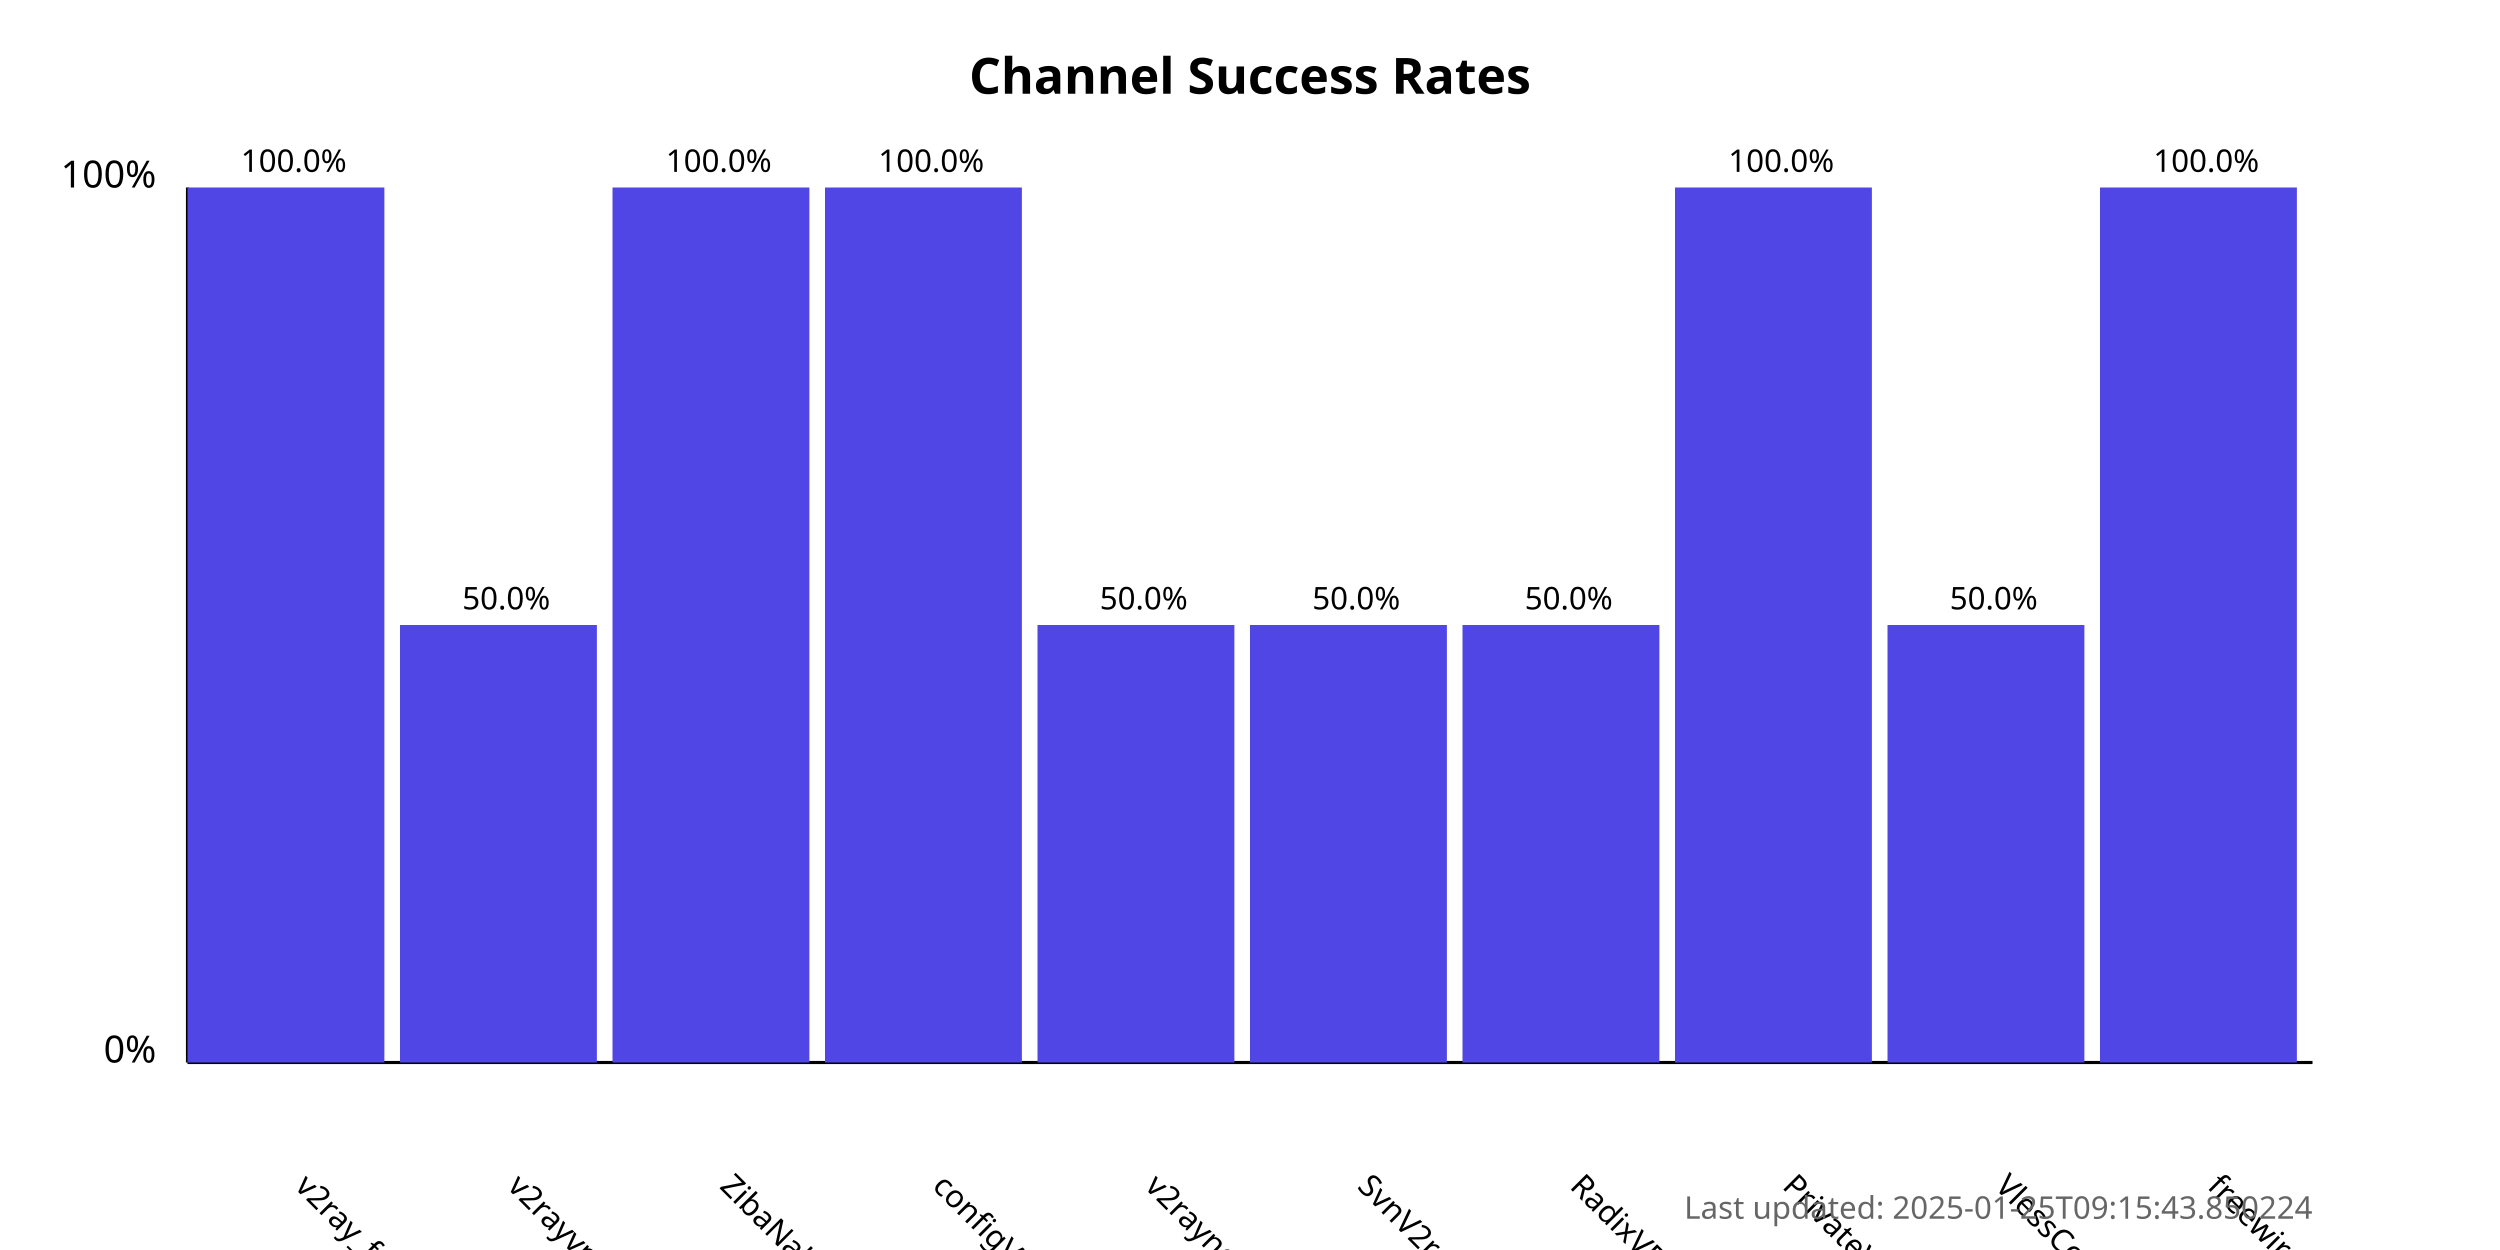
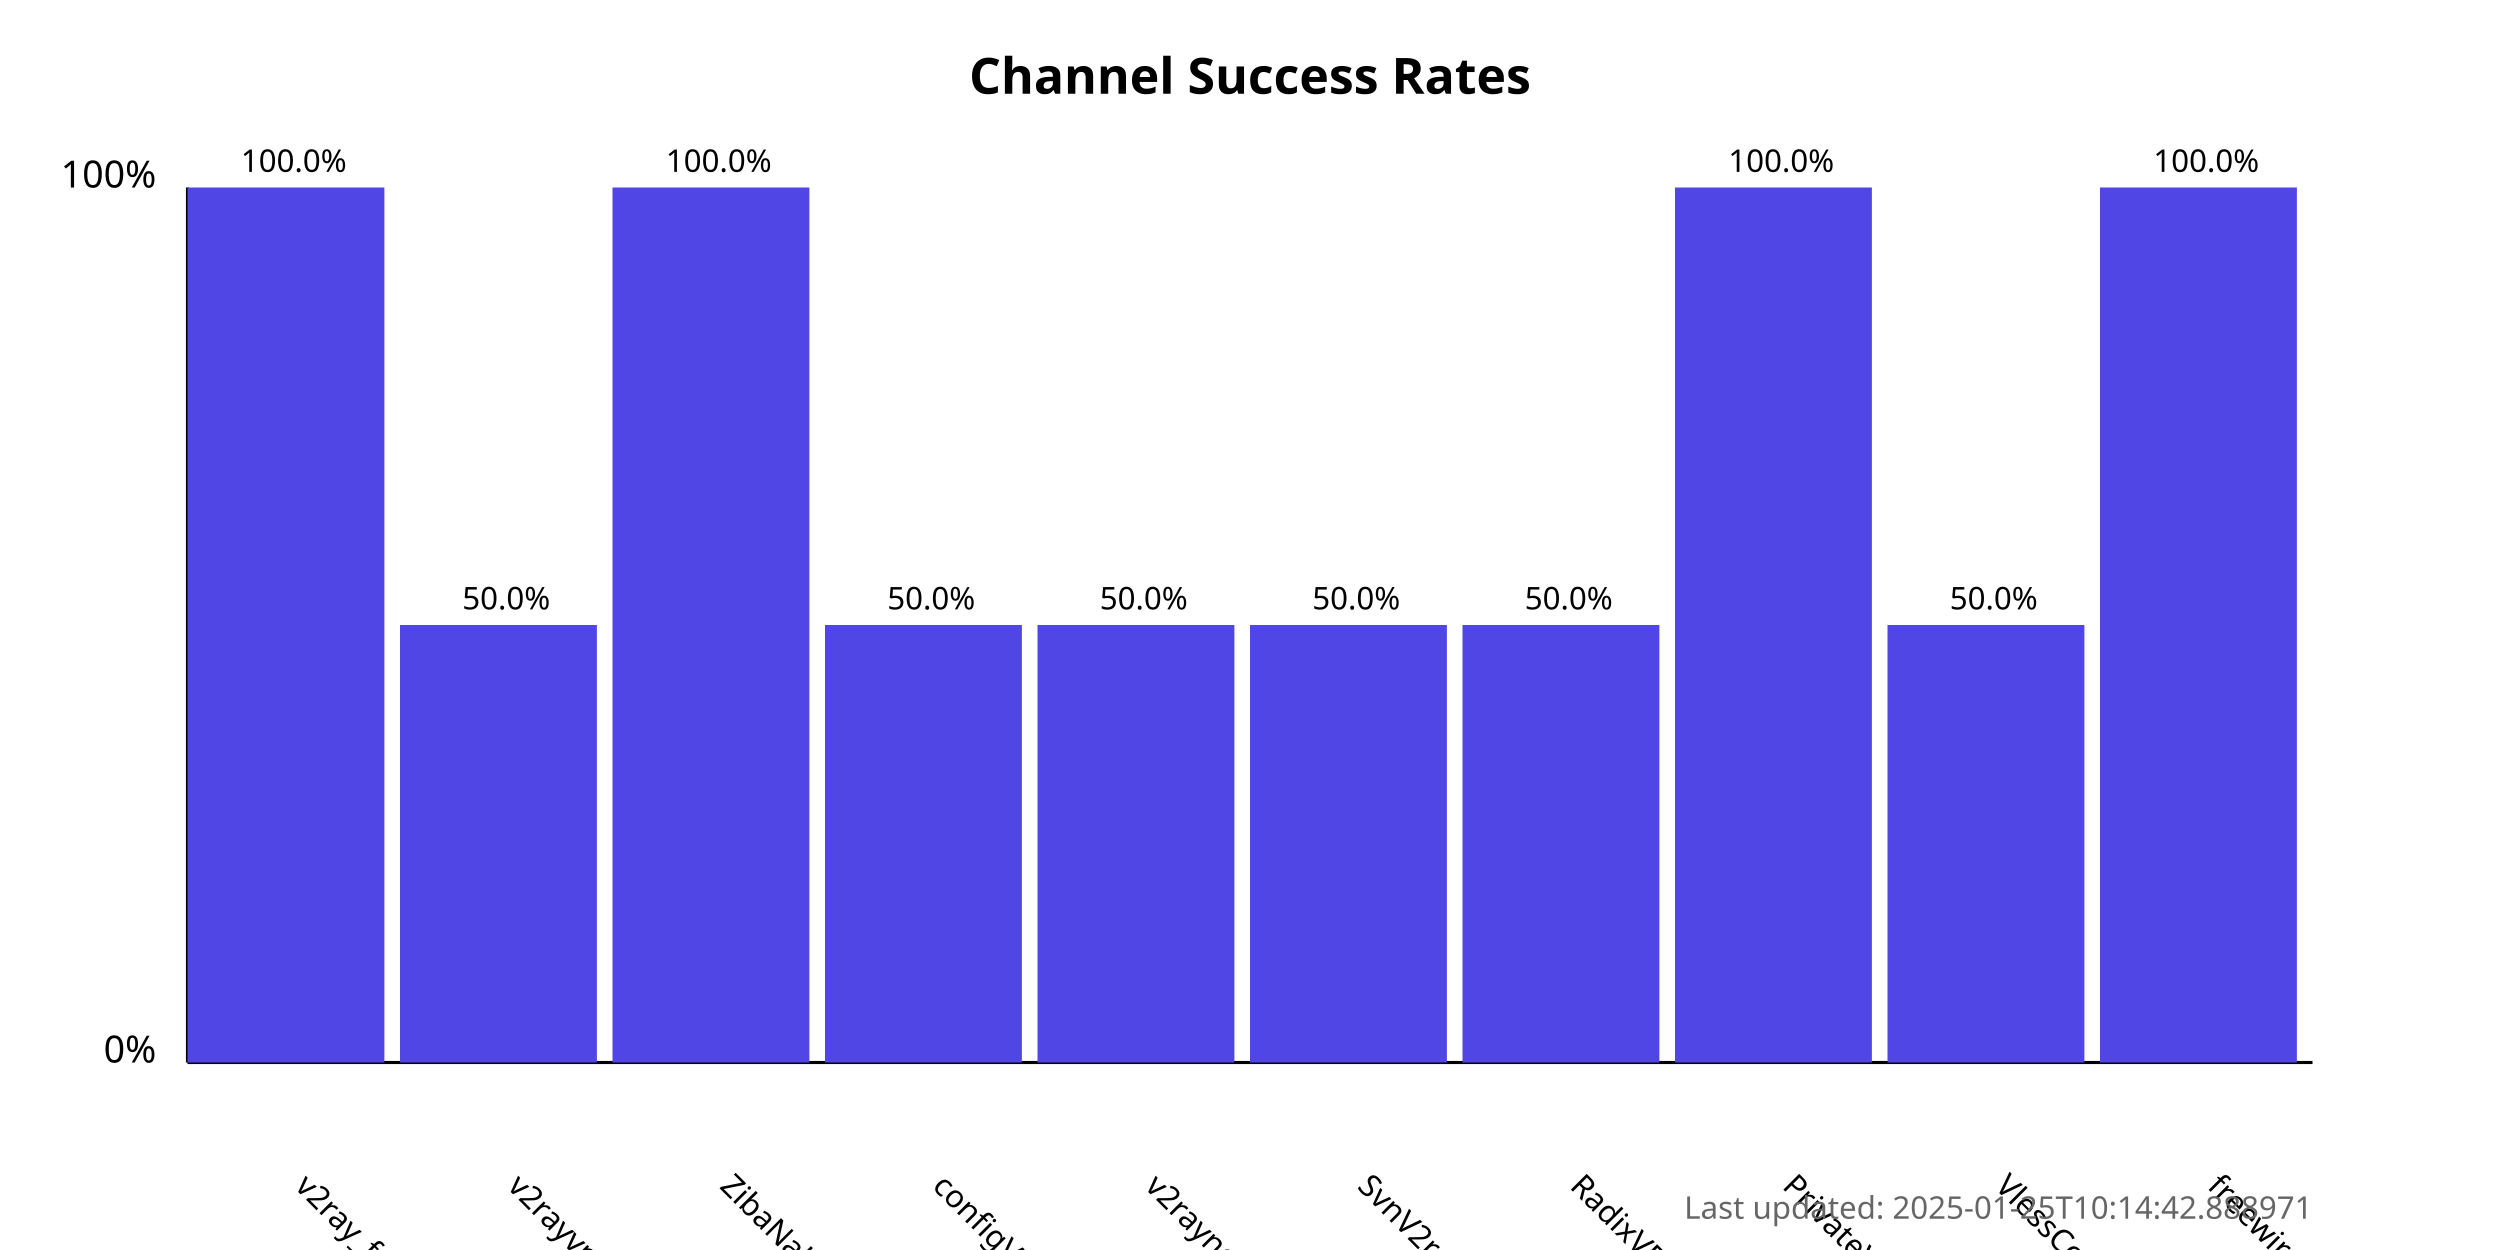
<svg xmlns="http://www.w3.org/2000/svg" width="800" height="400">
  <style>
            .chart-title { font: bold 16px sans-serif; }
            .axis-label { font: 12px sans-serif; }
            .tick-label { font: 10px sans-serif; }
            .bar { fill: #4f46e5; }
            .bar:hover { fill: #6366f1; }
            .timestamp { font: 10px sans-serif; fill: #666; }
        </style>
  <text x="400.0" y="30" text-anchor="middle" class="chart-title">
            Channel Success Rates
        </text>
  <line x1="60" y1="340" x2="60" y2="60" stroke="black" stroke-width="1" />
  <line x1="60" y1="340" x2="740" y2="340" stroke="black" stroke-width="1" />
  <text x="50" y="340" text-anchor="end" class="axis-label">0%</text>
  <text x="50" y="60" text-anchor="end" class="axis-label">100%</text>
  <g>
    <rect x="60" y="60.0" width="63.0" height="280.0" class="bar" />
    <text x="94.0" y="380" transform="rotate(45, 94.0, 380)" text-anchor="start" class="tick-label">
                v2ray_free_conf
            </text>
    <text x="94.0" y="55.0" text-anchor="middle" class="tick-label">
                100.0%
            </text>
  </g>
  <g>
    <rect x="128.0" y="200.0" width="63.0" height="140.0" class="bar" />
    <text x="162.0" y="380" transform="rotate(45, 162.0, 380)" text-anchor="start" class="tick-label">
                v2rayvpno
            </text>
    <text x="162.0" y="195.0" text-anchor="middle" class="tick-label">
                50.0%
            </text>
  </g>
  <g>
    <rect x="196.0" y="60.0" width="63.0" height="280.0" class="bar" />
    <text x="230.0" y="380" transform="rotate(45, 230.0, 380)" text-anchor="start" class="tick-label">
                ZibaNabz
            </text>
    <text x="230.0" y="55.0" text-anchor="middle" class="tick-label">
                100.0%
            </text>
  </g>
  <g>
-     <rect x="264.0" y="60.0" width="63.0" height="280.0" class="bar" />
+     <rect x="264.0" y="200.0" width="63.0" height="140.0" class="bar" />
    <text x="298.0" y="380" transform="rotate(45, 298.0, 380)" text-anchor="start" class="tick-label">
                configV2rayForFree
            </text>
-     <text x="298.0" y="55.0" text-anchor="middle" class="tick-label">
-                 100.0%
+     <text x="298.0" y="195.0" text-anchor="middle" class="tick-label">
+                 50.0%
            </text>
  </g>
  <g>
    <rect x="332.0" y="200.0" width="63.0" height="140.0" class="bar" />
    <text x="366.0" y="380" transform="rotate(45, 366.0, 380)" text-anchor="start" class="tick-label">
                v2rayngvpn
            </text>
    <text x="366.0" y="195.0" text-anchor="middle" class="tick-label">
                50.0%
            </text>
  </g>
  <g>
    <rect x="400.0" y="200.0" width="63.0" height="140.0" class="bar" />
    <text x="434.0" y="380" transform="rotate(45, 434.0, 380)" text-anchor="start" class="tick-label">
                SvnV2ray
            </text>
    <text x="434.0" y="195.0" text-anchor="middle" class="tick-label">
                50.0%
            </text>
  </g>
  <g>
    <rect x="468.0" y="200.0" width="63.0" height="140.0" class="bar" />
    <text x="502.0" y="380" transform="rotate(45, 502.0, 380)" text-anchor="start" class="tick-label">
                RadixVPN
            </text>
    <text x="502.0" y="195.0" text-anchor="middle" class="tick-label">
                50.0%
            </text>
  </g>
  <g>
    <rect x="536.0" y="60.0" width="63.0" height="280.0" class="bar" />
    <text x="570.0" y="380" transform="rotate(45, 570.0, 380)" text-anchor="start" class="tick-label">
                PrivateVPNs
            </text>
    <text x="570.0" y="55.0" text-anchor="middle" class="tick-label">
                100.0%
            </text>
  </g>
  <g>
    <rect x="604.0" y="200.0" width="63.0" height="140.0" class="bar" />
    <text x="638.0" y="380" transform="rotate(45, 638.0, 380)" text-anchor="start" class="tick-label">
                VlessConfig
            </text>
    <text x="638.0" y="195.0" text-anchor="middle" class="tick-label">
                50.0%
            </text>
  </g>
  <g>
    <rect x="672.0" y="60.0" width="63.0" height="280.0" class="bar" />
    <text x="706.0" y="380" transform="rotate(45, 706.0, 380)" text-anchor="start" class="tick-label">
                freewireguard
            </text>
    <text x="706.0" y="55.0" text-anchor="middle" class="tick-label">
                100.0%
            </text>
  </g>
  <text x="740" y="390" text-anchor="end" class="timestamp">
-             Last updated: 2025-01-25T09:15:43.850224
+             Last updated: 2025-01-25T10:14:42.888971
        </text>
</svg>
